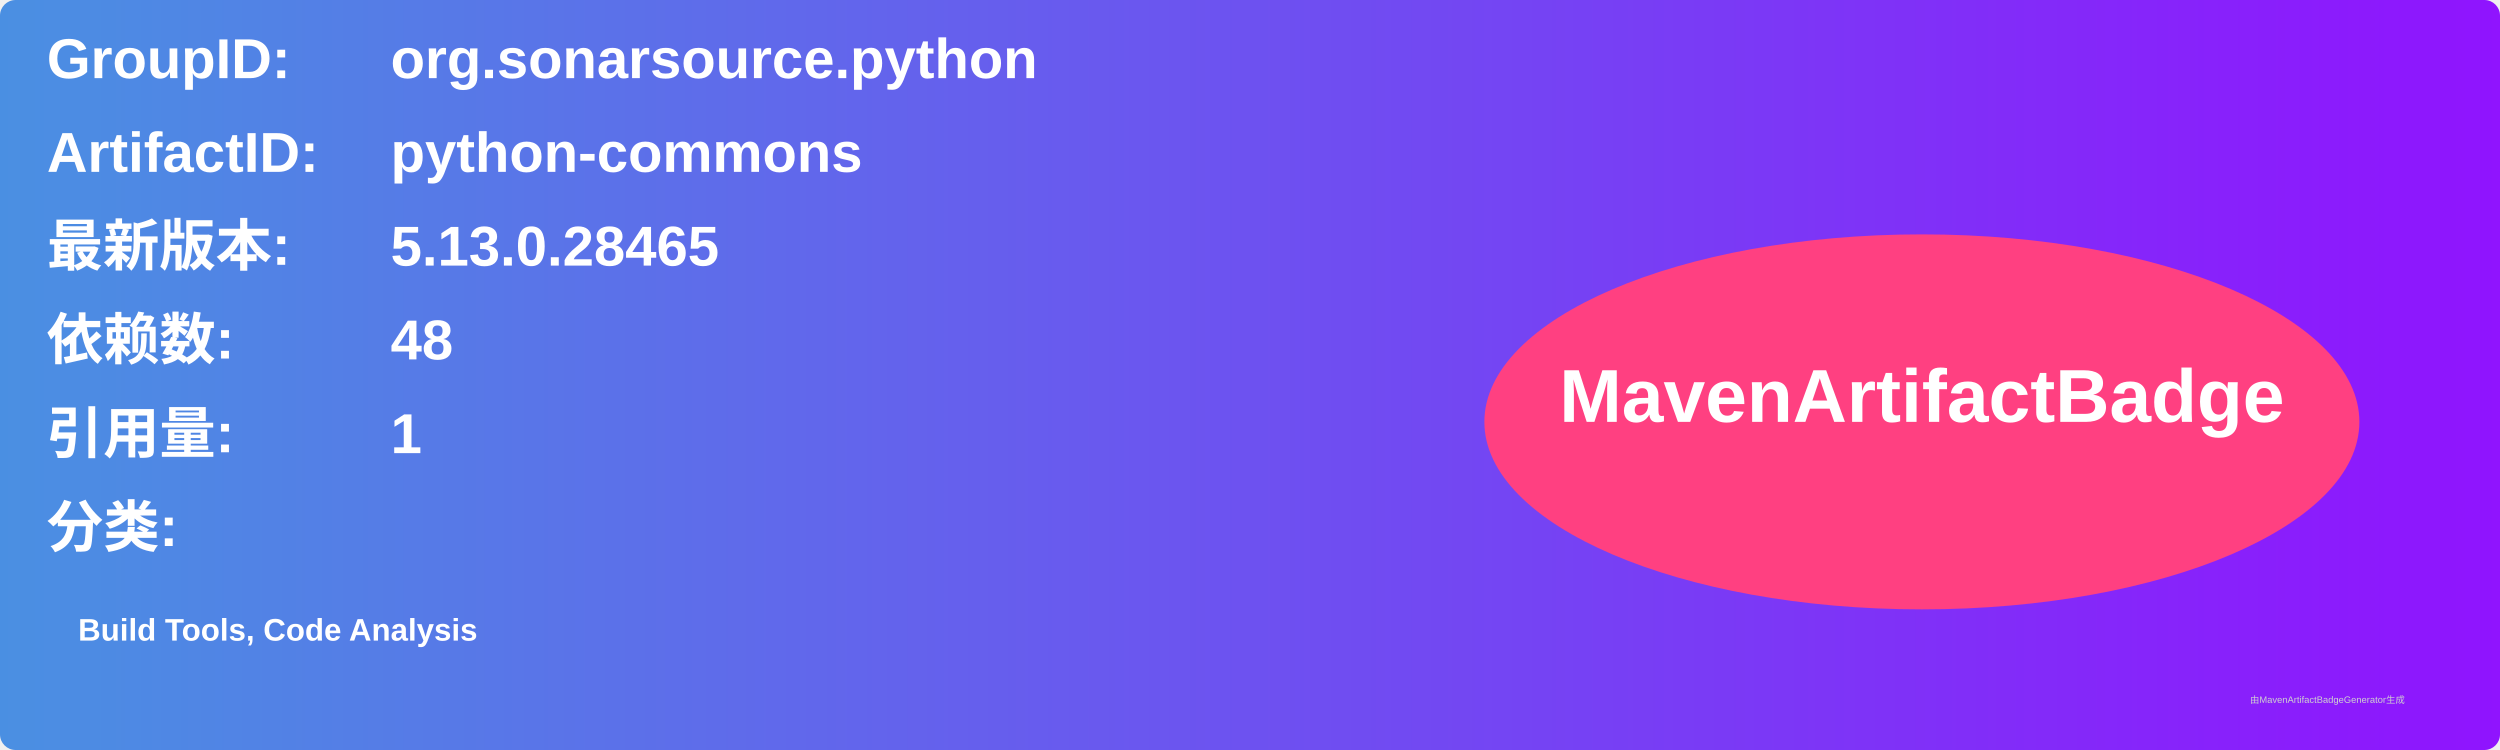
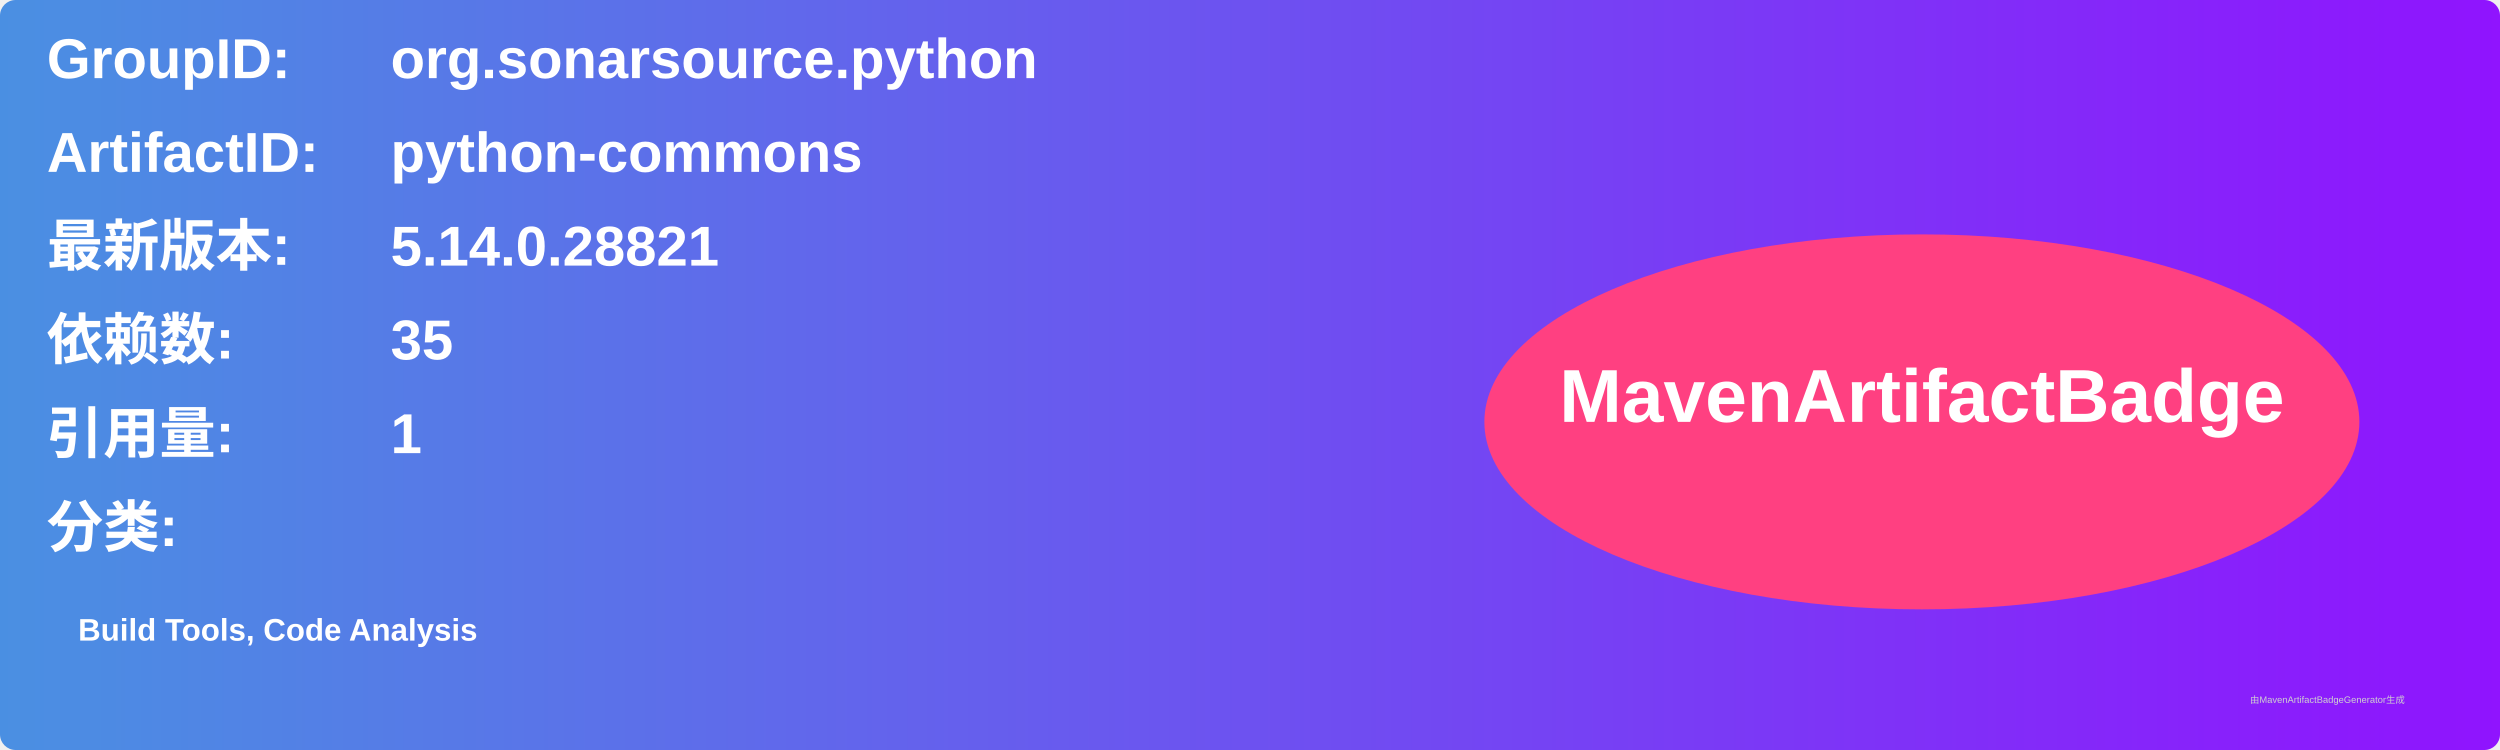
<svg xmlns="http://www.w3.org/2000/svg" width="800" height="240" viewBox="0 0 800 240">
  <linearGradient id="grad" x1="0%" y1="0%" x2="100%" y2="0%">
    <stop offset="0%" stop-color="#4a90e2" />
    <stop offset="100%" stop-color="#9013fe" />
  </linearGradient>
  <rect width="100%" height="100%" rx="5" ry="5" fill="url(#grad)" />
  <g transform="translate(15, 15)">
    <text x="0" y="10" font-family="Arial" font-size="18" fill="white" font-weight="bold" width="260">GroupID:</text>
    <text x="110" y="10" font-family="Arial" font-size="18" fill="white" font-weight="bold" width="460">org.sonarsource.python</text>
    <text x="0" y="40" font-family="Arial" font-size="18" fill="white" font-weight="bold" width="260">ArtifactID:</text>
    <text x="110" y="40" font-family="Arial" font-size="18" fill="white" font-weight="bold" width="460">python-commons</text>
    <text x="0" y="70" font-family="Arial" font-size="18" fill="white" font-weight="bold">最新版本:</text>
    <text x="110" y="70" font-family="Arial" font-size="18" fill="white" font-weight="bold">
-       <tspan font-weight="bold">5.13.0.28465</tspan>
+       <tspan font-weight="bold">5.14.0.28821</tspan>
    </text>
    <text x="0" y="100" font-family="Arial" font-size="18" fill="white" font-weight="bold">依赖数: </text>
    <text x="110" y="100" font-family="Arial" font-size="18" fill="white">
-       <tspan font-weight="bold">48</tspan>
+       <tspan font-weight="bold">35</tspan>
    </text>
    <text x="0" y="130" font-family="Arial" font-size="18" fill="white" font-weight="bold">引用量: </text>
    <text x="110" y="130" font-family="Arial" font-size="18" fill="white">
      <tspan font-weight="bold">1</tspan>
    </text>
    <text x="0" y="160" font-family="Arial" font-size="18" fill="white" font-weight="bold">分类:</text>
    <text x="10" y="190" font-family="Arial" font-size="10" fill="white">
      <tspan font-weight="bold">Build Tools, Code Analysis</tspan>
    </text>
    <ellipse cx="600" cy="120" rx="140" ry="60" fill="#ff4081" />
    <text x="600" y="120" text-anchor="middle" font-family="Arial" font-size="24" fill="white" font-weight="bold">MavenArtifactBadge</text>
  </g>
  <text x="720" y="225" font-family="Arial" font-size="3" fill="#d0d0d0">由MavenArtifactBadgeGenerator生成</text>
</svg>
